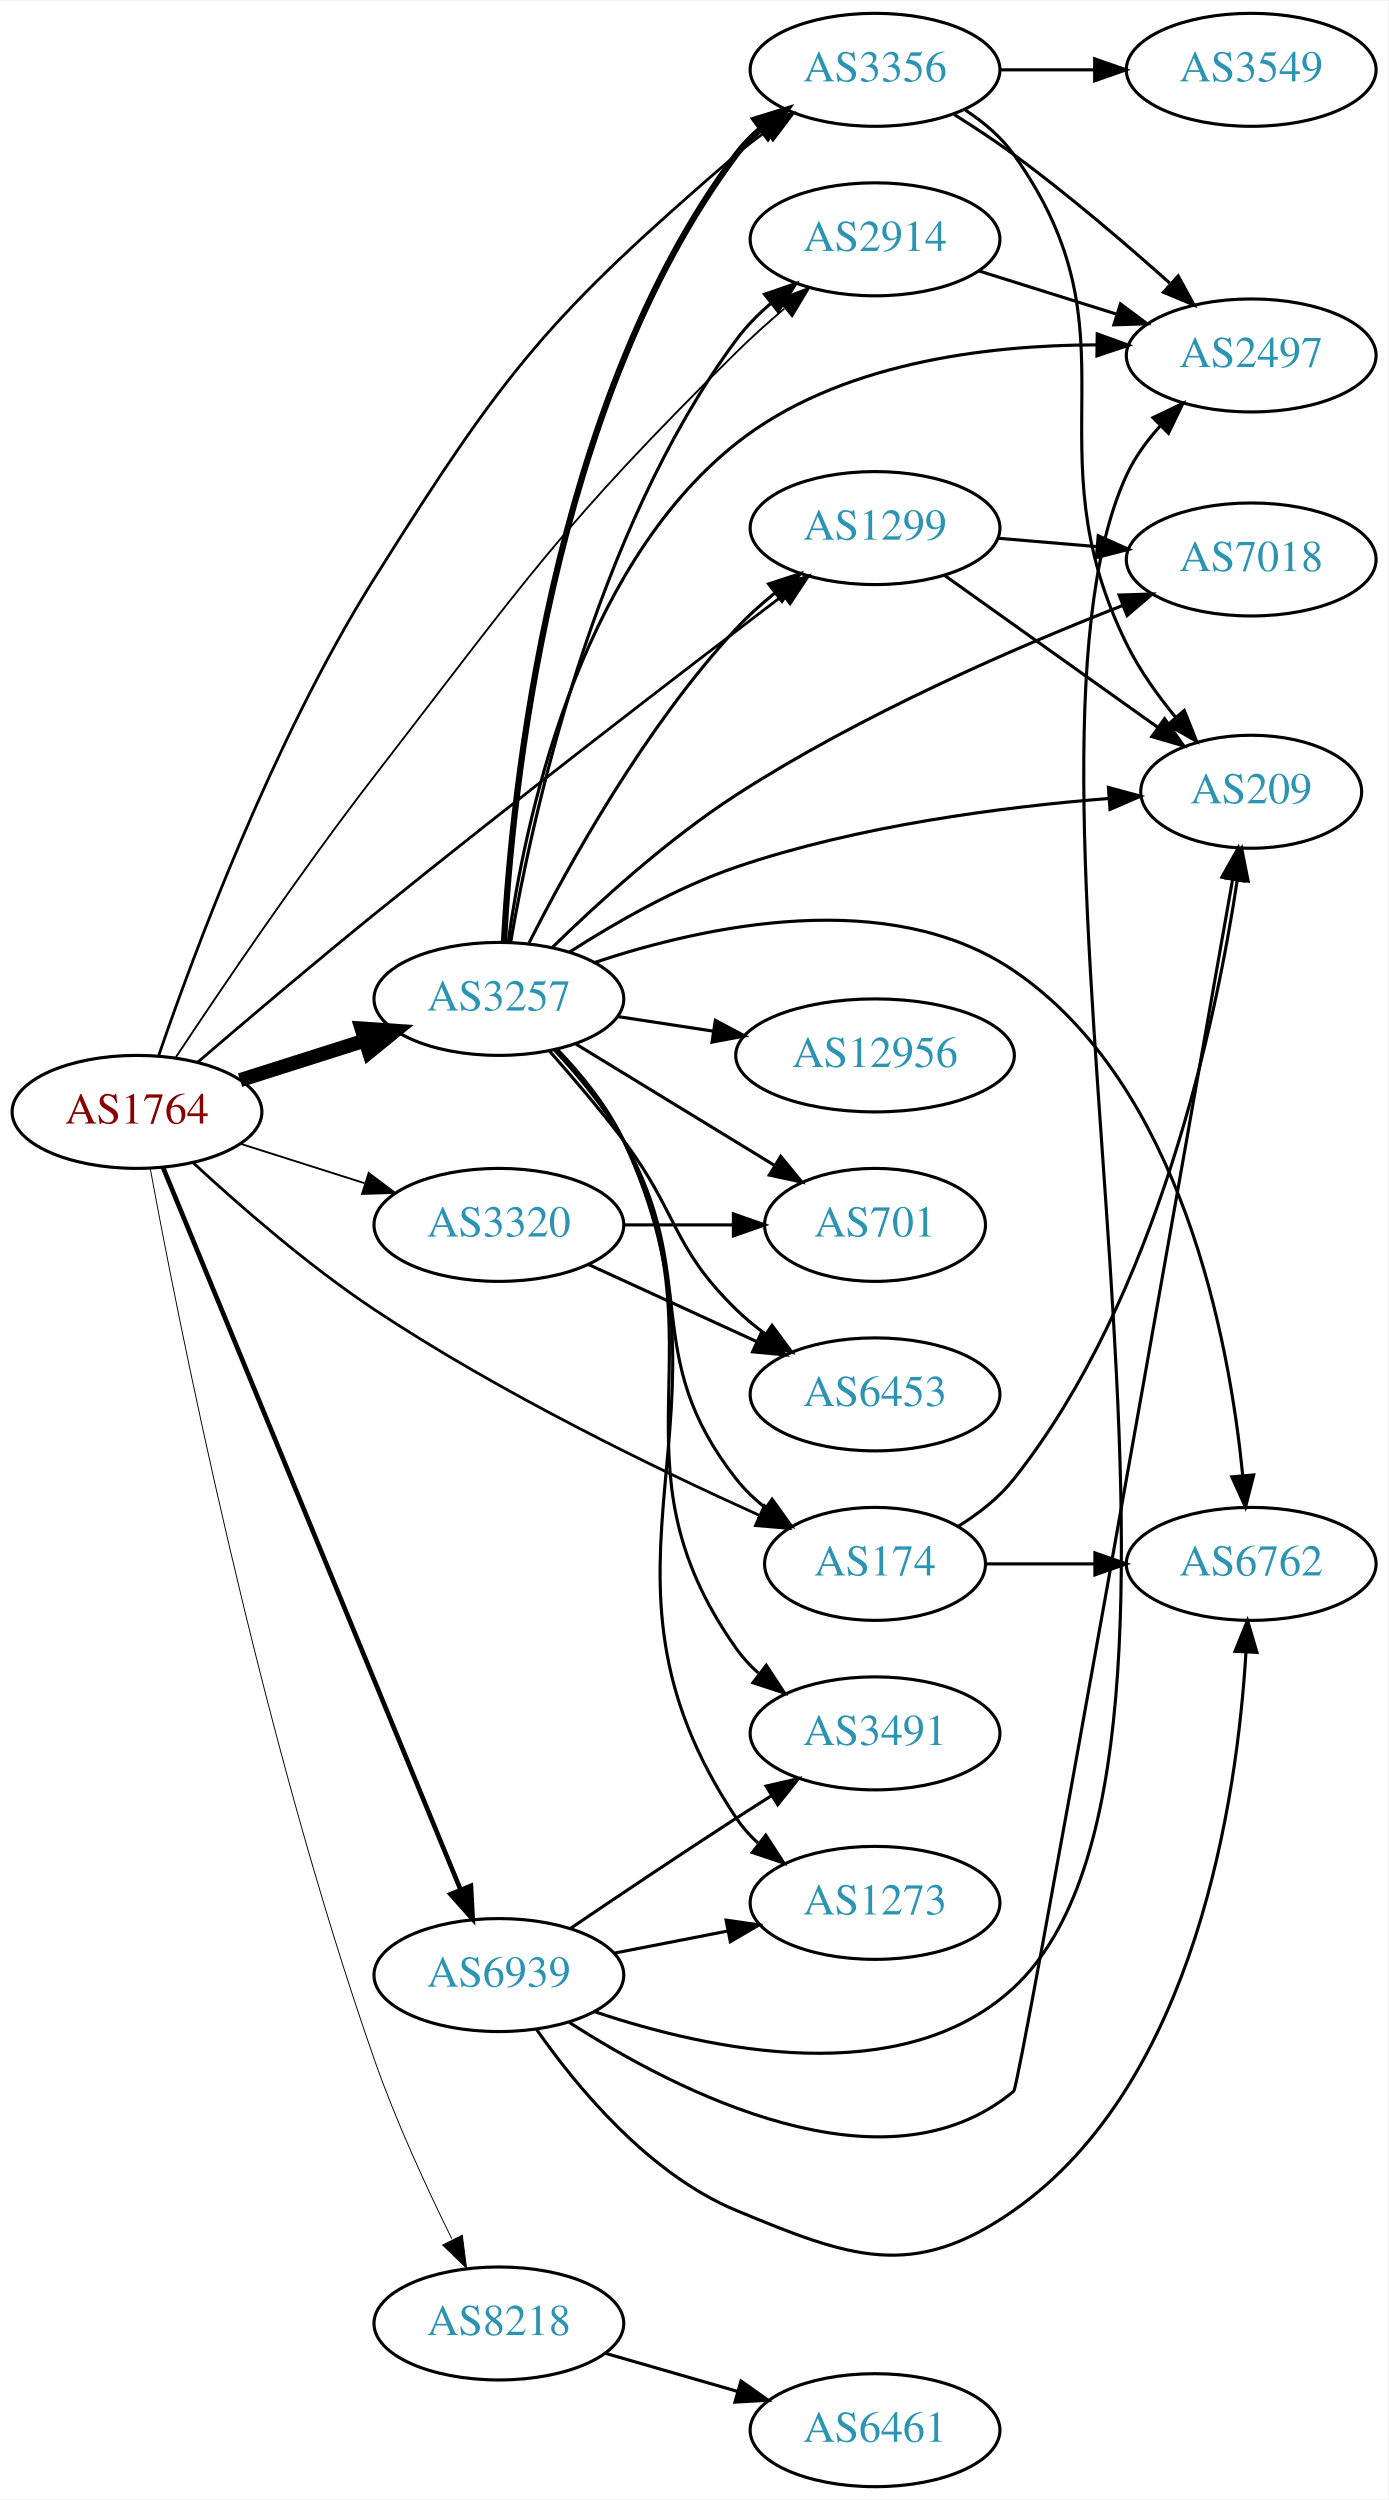
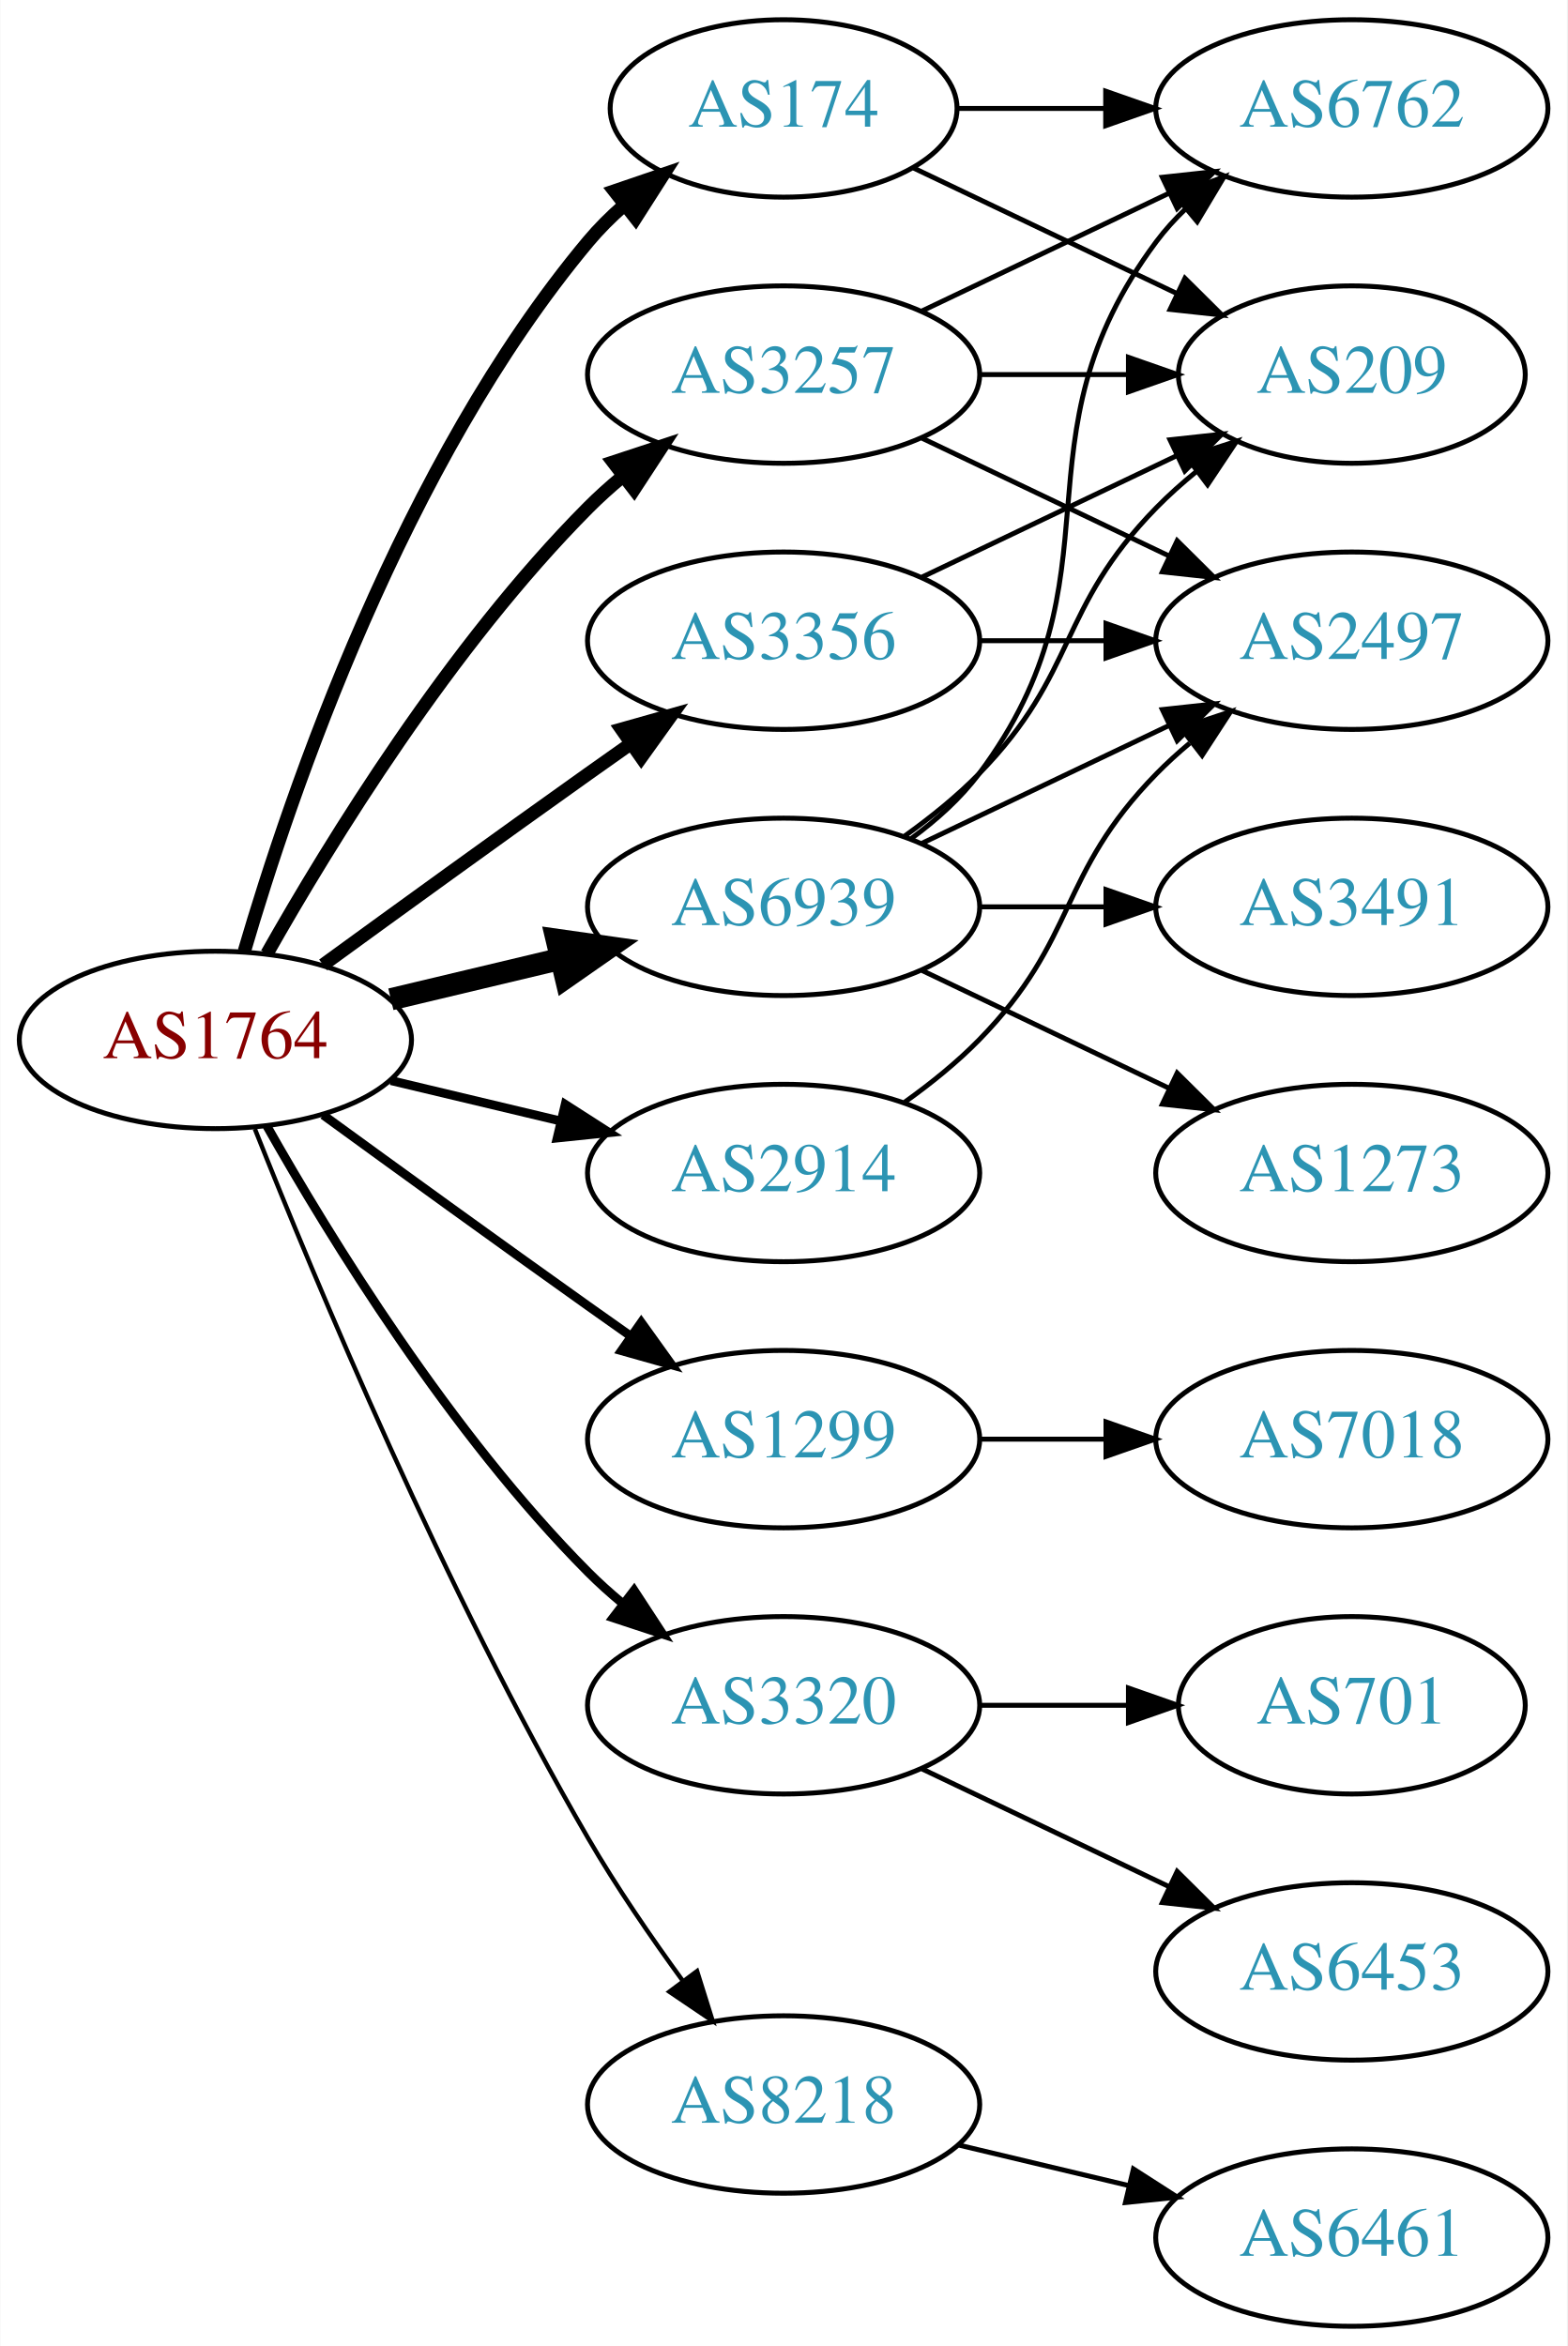
- <svg xmlns="http://www.w3.org/2000/svg" xmlns:xlink="http://www.w3.org/1999/xlink" width="442pt" height="796pt" viewBox="0.00 0.00 442.27 796.00">
-   <g id="graph0" class="graph" transform="scale(1 1) rotate(0) translate(4 792)">
-     <polygon fill="white" stroke="none" points="-4,4 -4,-792 438.271,-792 438.271,4 -4,4" />
+ <svg xmlns="http://www.w3.org/2000/svg" xmlns:xlink="http://www.w3.org/1999/xlink" width="318pt" height="476pt" viewBox="0.00 0.00 317.88 476.00">
+   <g id="graph0" class="graph" transform="scale(1 1) rotate(0) translate(4 472)">
+     <polygon fill="white" stroke="none" points="-4,4 -4,-472 313.879,-472 313.879,4 -4,4" />
    <g id="node1" class="node">
      <g id="a_node1">
        <a xlink:href="/asn/1764" xlink:title="AS1764 ~ NEXTLAYER-AS [AT]">
-           <ellipse fill="#ffffff" stroke="black" cx="39.647" cy="-438" rx="39.794" ry="18" />
-           <text text-anchor="middle" x="39.647" y="-434.3" font-family="Times,serif" font-size="14.00" fill="#880000">AS1764</text>
+           <ellipse fill="#ffffff" stroke="black" cx="39.647" cy="-261" rx="39.794" ry="18" />
+           <text text-anchor="middle" x="39.647" y="-257.3" font-family="Times,serif" font-size="14.00" fill="#880000">AS1764</text>
        </a>
      </g>
    </g>
    <g id="node2" class="node">
      <g id="a_node2">
        <a xlink:href="/asn/174" xlink:title="AS174 ~ Cogent Communications [US]">
-           <ellipse fill="#ffffff" stroke="black" cx="274.782" cy="-294" rx="35.194" ry="18" />
-           <text text-anchor="middle" x="274.782" y="-290.3" font-family="Times,serif" font-size="14.00" fill="#2c94b3">AS174</text>
+           <ellipse fill="#ffffff" stroke="black" cx="154.939" cy="-450" rx="35.194" ry="18" />
+           <text text-anchor="middle" x="154.939" y="-446.3" font-family="Times,serif" font-size="14.00" fill="#2c94b3">AS174</text>
        </a>
      </g>
    </g>
    <g id="edge1" class="edge">
-       <path fill="none" stroke="black" stroke-width="0.9" d="M57.547,-421.785C72.123,-408.292 94.11,-389.083 115.293,-375 155.225,-348.452 204.983,-324.326 237.98,-309.441" />
-       <polygon fill="black" stroke="black" stroke-width="0.9" points="239.531,-312.581 247.237,-305.309 236.678,-306.189 239.531,-312.581" />
+       <path fill="none" stroke="black" stroke-width="2.7" d="M45.521,-279.002C54.834,-310.844 77.651,-377.981 115.293,-423 117.445,-425.574 119.9,-428.017 122.504,-430.303" />
+       <polygon fill="black" stroke="black" stroke-width="2.7" points="120.588,-433.249 130.615,-436.672 124.911,-427.743 120.588,-433.249" />
    </g>
    <g id="node3" class="node">
      <g id="a_node3">
        <a xlink:href="/asn/1299" xlink:title="AS1299 ~ Telia Carrier [EU]">
-           <ellipse fill="#ffffff" stroke="black" cx="274.782" cy="-624" rx="39.794" ry="18" />
-           <text text-anchor="middle" x="274.782" y="-620.3" font-family="Times,serif" font-size="14.00" fill="#2c94b3">AS1299</text>
+           <ellipse fill="#ffffff" stroke="black" cx="154.939" cy="-180" rx="39.794" ry="18" />
+           <text text-anchor="middle" x="154.939" y="-176.3" font-family="Times,serif" font-size="14.00" fill="#2c94b3">AS1299</text>
        </a>
      </g>
    </g>
    <g id="edge2" class="edge">
-       <path fill="none" stroke="black" stroke-width="0.9" d="M58.877,-453.746C73.884,-466.62 95.785,-485.209 115.293,-501 160.274,-537.41 213.629,-578.371 245.54,-602.637" />
-       <polygon fill="black" stroke="black" stroke-width="0.9" points="243.479,-605.467 253.56,-608.727 247.713,-599.892 243.479,-605.467" />
+       <path fill="none" stroke="black" stroke-width="1.8" d="M61.495,-245.778C76.429,-234.909 97.042,-219.975 115.293,-207 118.113,-204.995 121.056,-202.915 124.005,-200.841" />
+       <polygon fill="black" stroke="black" stroke-width="1.8" points="126.051,-203.681 132.229,-195.074 122.032,-197.95 126.051,-203.681" />
    </g>
    <g id="node4" class="node">
      <g id="a_node4">
        <a xlink:href="/asn/2914" xlink:title="AS2914 ~ NTT America, Inc. [US]">
-           <ellipse fill="#ffffff" stroke="black" cx="274.782" cy="-716" rx="39.794" ry="18" />
-           <text text-anchor="middle" x="274.782" y="-712.3" font-family="Times,serif" font-size="14.00" fill="#2c94b3">AS2914</text>
+           <ellipse fill="#ffffff" stroke="black" cx="154.939" cy="-234" rx="39.794" ry="18" />
+           <text text-anchor="middle" x="154.939" y="-230.3" font-family="Times,serif" font-size="14.00" fill="#2c94b3">AS2914</text>
        </a>
      </g>
    </g>
    <g id="edge3" class="edge">
-       <path fill="none" stroke="black" stroke-width="0.6" d="M52.036,-455.42C66.259,-476.908 91.608,-514.354 115.293,-545 163.544,-607.43 174.458,-624.544 230.586,-680 235.325,-684.683 240.608,-689.428 245.807,-693.868" />
-       <polygon fill="black" stroke="black" stroke-width="0.6" points="243.896,-696.831 253.819,-700.544 248.377,-691.453 243.896,-696.831" />
+       <path fill="none" stroke="black" stroke-width="1.8" d="M75.254,-252.752C86.125,-250.162 98.279,-247.265 109.722,-244.538" />
+       <polygon fill="black" stroke="black" stroke-width="1.8" points="110.628,-247.92 119.544,-242.197 109.005,-241.111 110.628,-247.92" />
    </g>
    <g id="node5" class="node">
      <g id="a_node5">
        <a xlink:href="/asn/3257" xlink:title="AS3257 ~ GTT [DE]">
-           <ellipse fill="#ffffff" stroke="black" cx="154.939" cy="-474" rx="39.794" ry="18" />
-           <text text-anchor="middle" x="154.939" y="-470.3" font-family="Times,serif" font-size="14.00" fill="#2c94b3">AS3257</text>
+           <ellipse fill="#ffffff" stroke="black" cx="154.939" cy="-396" rx="39.794" ry="18" />
+           <text text-anchor="middle" x="154.939" y="-392.3" font-family="Times,serif" font-size="14.00" fill="#2c94b3">AS3257</text>
        </a>
      </g>
    </g>
    <g id="edge4" class="edge">
-       <path fill="none" stroke="black" stroke-width="4.5" d="M72.506,-448.124C84.815,-452.035 99.068,-456.564 112.176,-460.729" />
-       <polygon fill="black" stroke="black" stroke-width="4.5" points="111.203,-464.552 121.926,-463.827 113.588,-457.046 111.203,-464.552" />
+       <path fill="none" stroke="black" stroke-width="2.7" d="M50.106,-278.49C62.888,-301.096 87.32,-340.886 115.293,-369 117.404,-371.121 119.7,-373.188 122.085,-375.171" />
+       <polygon fill="black" stroke="black" stroke-width="2.7" points="120.338,-378.242 130.401,-381.556 124.601,-372.69 120.338,-378.242" />
    </g>
    <g id="node6" class="node">
      <g id="a_node6">
        <a xlink:href="/asn/3320" xlink:title="AS3320 ~ DTAG [DE]">
-           <ellipse fill="#ffffff" stroke="black" cx="154.939" cy="-402" rx="39.794" ry="18" />
-           <text text-anchor="middle" x="154.939" y="-398.3" font-family="Times,serif" font-size="14.00" fill="#2c94b3">AS3320</text>
+           <ellipse fill="#ffffff" stroke="black" cx="154.939" cy="-126" rx="39.794" ry="18" />
+           <text text-anchor="middle" x="154.939" y="-122.3" font-family="Times,serif" font-size="14.00" fill="#2c94b3">AS3320</text>
        </a>
      </g>
    </g>
    <g id="edge5" class="edge">
-       <path fill="none" stroke="black" stroke-width="0.6" d="M72.506,-427.876C84.815,-423.965 99.068,-419.436 112.176,-415.271" />
-       <polygon fill="black" stroke="black" stroke-width="0.6" points="113.456,-418.537 121.926,-412.173 111.336,-411.865 113.456,-418.537" />
+       <path fill="none" stroke="black" stroke-width="1.8" d="M50.106,-243.51C62.888,-220.904 87.32,-181.114 115.293,-153 117.404,-150.879 119.7,-148.812 122.085,-146.829" />
+       <polygon fill="black" stroke="black" stroke-width="1.8" points="124.601,-149.31 130.401,-140.444 120.338,-143.758 124.601,-149.31" />
    </g>
    <g id="node7" class="node">
      <g id="a_node7">
        <a xlink:href="/asn/3356" xlink:title="AS3356 ~ Level 3 Parent, LLC [US]">
-           <ellipse fill="#ffffff" stroke="black" cx="274.782" cy="-770" rx="39.794" ry="18" />
-           <text text-anchor="middle" x="274.782" y="-766.3" font-family="Times,serif" font-size="14.00" fill="#2c94b3">AS3356</text>
+           <ellipse fill="#ffffff" stroke="black" cx="154.939" cy="-342" rx="39.794" ry="18" />
+           <text text-anchor="middle" x="154.939" y="-338.3" font-family="Times,serif" font-size="14.00" fill="#2c94b3">AS3356</text>
        </a>
      </g>
    </g>
    <g id="edge6" class="edge">
-       <path fill="none" stroke="black" stroke-width="0.9" d="M46.569,-455.979C57.526,-487.967 82.832,-556.256 115.293,-608 157.224,-674.839 170.816,-691.49 230.586,-743 233.59,-745.589 236.867,-748.099 240.23,-750.479" />
-       <polygon fill="black" stroke="black" stroke-width="0.9" points="238.394,-753.462 248.656,-756.097 242.277,-747.638 238.394,-753.462" />
+       <path fill="none" stroke="black" stroke-width="2.7" d="M61.495,-276.222C76.429,-287.091 97.042,-302.025 115.293,-315 118.113,-317.005 121.056,-319.085 124.005,-321.159" />
+       <polygon fill="black" stroke="black" stroke-width="2.7" points="122.032,-324.05 132.229,-326.926 126.051,-318.319 122.032,-324.05" />
    </g>
    <g id="node8" class="node">
      <g id="a_node8">
        <a xlink:href="/asn/6939" xlink:title="AS6939 ~ Hurricane Electric LLC [US]">
-           <ellipse fill="#ffffff" stroke="black" cx="154.939" cy="-163" rx="39.794" ry="18" />
-           <text text-anchor="middle" x="154.939" y="-159.3" font-family="Times,serif" font-size="14.00" fill="#2c94b3">AS6939</text>
+           <ellipse fill="#ffffff" stroke="black" cx="154.939" cy="-288" rx="39.794" ry="18" />
+           <text text-anchor="middle" x="154.939" y="-284.3" font-family="Times,serif" font-size="14.00" fill="#2c94b3">AS6939</text>
        </a>
      </g>
    </g>
    <g id="edge7" class="edge">
-       <path fill="none" stroke="black" stroke-width="1.5" d="M47.906,-420.379C67.164,-373.634 119.652,-246.226 142.763,-190.13" />
-       <polygon fill="black" stroke="black" stroke-width="1.5" points="146.021,-191.409 146.594,-180.83 139.549,-188.743 146.021,-191.409" />
+       <path fill="none" stroke="black" stroke-width="4.5" d="M75.254,-269.248C86.125,-271.838 98.279,-274.735 109.722,-277.462" />
+       <polygon fill="black" stroke="black" stroke-width="4.5" points="108.904,-281.315 119.544,-279.803 110.729,-273.654 108.904,-281.315" />
    </g>
    <g id="node9" class="node">
      <g id="a_node9">
        <a xlink:href="/asn/8218" xlink:title="AS8218 ~ legacy Neotelecoms [FR]">
-           <ellipse fill="#ffffff" stroke="black" cx="154.939" cy="-52" rx="39.794" ry="18" />
-           <text text-anchor="middle" x="154.939" y="-48.3" font-family="Times,serif" font-size="14.00" fill="#2c94b3">AS8218</text>
+           <ellipse fill="#ffffff" stroke="black" cx="154.939" cy="-45" rx="39.794" ry="18" />
+           <text text-anchor="middle" x="154.939" y="-41.3" font-family="Times,serif" font-size="14.00" fill="#2c94b3">AS8218</text>
        </a>
      </g>
    </g>
    <g id="edge8" class="edge">
-       <path fill="none" stroke="black" stroke-width="0.3" d="M43.87,-419.956C52.597,-372.57 78.53,-241.008 115.293,-136 122.145,-116.427 131.924,-95.217 139.93,-79.007" />
-       <polygon fill="black" stroke="black" stroke-width="0.3" points="143.284,-80.126 144.643,-69.619 137.028,-76.985 143.284,-80.126" />
+       <path fill="none" stroke="black" stroke-width="0.9" d="M47.65,-242.949C59.777,-212.43 86.195,-149.067 115.293,-99 121,-89.181 128.038,-78.922 134.537,-70.016" />
+       <polygon fill="black" stroke="black" stroke-width="0.9" points="137.377,-72.061 140.542,-61.95 131.763,-67.881 137.377,-72.061" />
    </g>
    <g id="node10" class="node">
      <g id="a_node10">
        <a xlink:href="/asn/6762" xlink:title="AS6762 ~ TELECOM ITALIA SPARKLE S.p.A. [IT]">
-           <ellipse fill="#ffffff" stroke="black" cx="394.625" cy="-294" rx="39.794" ry="18" />
-           <text text-anchor="middle" x="394.625" y="-290.3" font-family="Times,serif" font-size="14.00" fill="#2c94b3">AS6762</text>
+           <ellipse fill="#ffffff" stroke="black" cx="270.232" cy="-450" rx="39.794" ry="18" />
+           <text text-anchor="middle" x="270.232" y="-446.3" font-family="Times,serif" font-size="14.00" fill="#2c94b3">AS6762</text>
        </a>
      </g>
    </g>
    <g id="edge9" class="edge">
-       <path fill="none" stroke="black" d="M310.184,-294C321.008,-294 333.175,-294 344.802,-294" />
-       <polygon fill="black" stroke="black" points="344.833,-297.5 354.833,-294 344.833,-290.5 344.833,-297.5" />
+       <path fill="none" stroke="black" d="M190.239,-450C199.616,-450 209.966,-450 220.001,-450" />
+       <polygon fill="black" stroke="black" points="220.289,-453.5 230.289,-450 220.289,-446.5 220.289,-453.5" />
    </g>
    <g id="node11" class="node">
      <g id="a_node11">
        <a xlink:href="/asn/209" xlink:title="AS209 ~ CenturyLink Communications, LLC [US]">
-           <ellipse fill="#ffffff" stroke="black" cx="394.625" cy="-540" rx="35.194" ry="18" />
-           <text text-anchor="middle" x="394.625" y="-536.3" font-family="Times,serif" font-size="14.00" fill="#2c94b3">AS209</text>
+           <ellipse fill="#ffffff" stroke="black" cx="270.232" cy="-396" rx="35.194" ry="18" />
+           <text text-anchor="middle" x="270.232" y="-392.3" font-family="Times,serif" font-size="14.00" fill="#2c94b3">AS209</text>
        </a>
      </g>
    </g>
    <g id="edge10" class="edge">
-       <path fill="none" stroke="black" d="M301.378,-306.021C307.828,-310.037 314.253,-315.04 318.978,-321 364.97,-379.013 383.43,-467.004 390.162,-511.74" />
-       <polygon fill="black" stroke="black" points="386.73,-512.472 391.596,-521.883 393.661,-511.491 386.73,-512.472" />
-     </g>
-     <g id="edge12" class="edge">
-       <path fill="none" stroke="black" d="M296.85,-608.982C315.818,-595.461 343.864,-575.47 364.886,-560.485" />
-       <polygon fill="black" stroke="black" points="367.022,-563.261 373.134,-554.606 362.959,-557.561 367.022,-563.261" />
+       <path fill="none" stroke="black" d="M181.365,-437.881C197.108,-430.378 217.53,-420.644 234.723,-412.449" />
+       <polygon fill="black" stroke="black" points="236.371,-415.54 243.892,-408.078 233.359,-409.221 236.371,-415.54" />
    </g>
    <g id="node12" class="node">
      <g id="a_node12">
        <a xlink:href="/asn/7018" xlink:title="AS7018 ~ AT&amp;T Services, Inc. [US]">
-           <ellipse fill="#ffffff" stroke="black" cx="394.625" cy="-614" rx="39.794" ry="18" />
-           <text text-anchor="middle" x="394.625" y="-610.3" font-family="Times,serif" font-size="14.00" fill="#2c94b3">AS7018</text>
+           <ellipse fill="#ffffff" stroke="black" cx="270.232" cy="-180" rx="39.794" ry="18" />
+           <text text-anchor="middle" x="270.232" y="-176.3" font-family="Times,serif" font-size="14.00" fill="#2c94b3">AS7018</text>
        </a>
      </g>
    </g>
    <g id="edge11" class="edge">
-       <path fill="none" stroke="black" d="M314.042,-620.753C324.022,-619.906 334.908,-618.983 345.334,-618.098" />
-       <polygon fill="black" stroke="black" points="345.888,-621.564 355.556,-617.23 345.296,-614.589 345.888,-621.564" />
+       <path fill="none" stroke="black" d="M194.612,-180C202.815,-180 211.579,-180 220.111,-180" />
+       <polygon fill="black" stroke="black" points="220.35,-183.5 230.35,-180 220.35,-176.5 220.35,-183.5" />
    </g>
    <g id="node13" class="node">
      <g id="a_node13">
        <a xlink:href="/asn/2497" xlink:title="AS2497 ~ Internet Initiative Japan Inc. [JP]">
-           <ellipse fill="#ffffff" stroke="black" cx="394.625" cy="-679" rx="39.794" ry="18" />
-           <text text-anchor="middle" x="394.625" y="-675.3" font-family="Times,serif" font-size="14.00" fill="#2c94b3">AS2497</text>
-         </a>
-       </g>
+           <ellipse fill="#ffffff" stroke="black" cx="270.232" cy="-342" rx="39.794" ry="18" />
+           <text text-anchor="middle" x="270.232" y="-338.3" font-family="Times,serif" font-size="14.00" fill="#2c94b3">AS2497</text>
+         </a>
+       </g>
+     </g>
+     <g id="edge12" class="edge">
+       <path fill="none" stroke="black" d="M179.533,-248.389C184.789,-252.148 190.121,-256.437 194.586,-261 214.758,-281.617 210.413,-294.383 230.586,-315 232.679,-317.139 234.962,-319.218 237.339,-321.21" />
+       <polygon fill="black" stroke="black" points="235.582,-324.275 245.638,-327.611 239.857,-318.732 235.582,-324.275" />
+     </g>
+     <g id="edge15" class="edge">
+       <path fill="none" stroke="black" d="M183.076,-408.934C198.07,-416.081 216.891,-425.052 233.114,-432.785" />
+       <polygon fill="black" stroke="black" points="231.784,-436.028 242.317,-437.171 234.796,-429.709 231.784,-436.028" />
+     </g>
+     <g id="edge14" class="edge">
+       <path fill="none" stroke="black" d="M194.612,-396C204.317,-396 214.808,-396 224.771,-396" />
+       <polygon fill="black" stroke="black" points="224.907,-399.5 234.907,-396 224.907,-392.5 224.907,-399.5" />
    </g>
    <g id="edge13" class="edge">
-       <path fill="none" stroke="black" d="M307.983,-705.89C321.493,-701.648 337.381,-696.659 351.78,-692.138" />
-       <polygon fill="black" stroke="black" points="352.97,-695.433 361.463,-689.098 350.873,-688.755 352.97,-695.433" />
-     </g>
-     <g id="edge21" class="edge">
-       <path fill="none" stroke="black" d="M172.687,-457.669C180.208,-449.606 188.695,-439.392 194.586,-429 219.536,-384.983 199.287,-360.754 230.586,-321 233.232,-317.639 236.421,-314.583 239.853,-311.839" />
-       <polygon fill="black" stroke="black" points="241.991,-314.614 248.159,-306 237.965,-308.887 241.991,-314.614" />
-     </g>
-     <g id="edge18" class="edge">
-       <path fill="none" stroke="black" d="M164.535,-491.795C176.878,-516.19 201.382,-560.565 230.586,-592 234.225,-595.917 238.398,-599.683 242.684,-603.169" />
-       <polygon fill="black" stroke="black" points="240.885,-606.2 250.954,-609.496 245.138,-600.641 240.885,-606.2" />
-     </g>
-     <g id="edge15" class="edge">
-       <path fill="none" stroke="black" d="M158.678,-491.972C165.274,-530.478 184.995,-622.429 230.586,-684 233.7,-688.205 237.521,-692.103 241.591,-695.627" />
-       <polygon fill="black" stroke="black" points="239.578,-698.496 249.603,-701.924 243.904,-692.993 239.578,-698.496" />
-     </g>
-     <g id="edge25" class="edge">
-       <path fill="none" stroke="black" stroke-width="2" d="M156.569,-492.296C159.033,-538.785 171.138,-663.392 230.586,-743 232.835,-746.012 235.528,-748.767 238.455,-751.269" />
-       <polygon fill="black" stroke="black" stroke-width="2" points="236.486,-754.167 246.607,-757.3 240.65,-748.539 236.486,-754.167" />
-     </g>
-     <g id="edge17" class="edge">
-       <path fill="none" stroke="black" d="M185.595,-485.645C220.655,-497.318 279.248,-510.025 318.978,-483 372.492,-446.599 387.642,-365.311 391.931,-322.162" />
-       <polygon fill="black" stroke="black" points="395.429,-322.329 392.804,-312.064 388.455,-321.726 395.429,-322.329" />
-     </g>
-     <g id="edge19" class="edge">
-       <path fill="none" stroke="black" d="M177.473,-488.928C191.871,-498.183 211.59,-509.508 230.586,-516 269.306,-529.234 315.65,-535.171 349.013,-537.835" />
-       <polygon fill="black" stroke="black" points="349.135,-541.353 359.364,-538.59 349.645,-534.372 349.135,-541.353" />
-     </g>
-     <g id="edge20" class="edge">
-       <path fill="none" stroke="black" d="M172.027,-490.447C186.447,-504.565 208.649,-524.822 230.586,-539 270.001,-564.475 319.479,-585.937 353.532,-599.289" />
-       <polygon fill="black" stroke="black" points="352.551,-602.662 363.141,-603.002 355.074,-596.133 352.551,-602.662" />
-     </g>
-     <g id="edge14" class="edge">
-       <path fill="none" stroke="black" d="M157.919,-492.193C162.915,-528.616 179.517,-610.467 230.586,-651 262.833,-676.594 310.087,-682.305 345.431,-682.374" />
-       <polygon fill="black" stroke="black" points="345.57,-685.873 355.523,-682.244 345.479,-678.873 345.57,-685.873" />
+       <path fill="none" stroke="black" d="M183.076,-383.066C198.07,-375.919 216.891,-366.948 233.114,-359.215" />
+       <polygon fill="black" stroke="black" points="234.796,-362.291 242.317,-354.829 231.784,-355.972 234.796,-362.291" />
    </g>
    <g id="node14" class="node">
      <g id="a_node14">
        <a xlink:href="/asn/6453" xlink:title="AS6453 ~ TATA COMMUNICATIONS (AMERICA) INC [US]">
-           <ellipse fill="#ffffff" stroke="black" cx="274.782" cy="-348" rx="39.794" ry="18" />
-           <text text-anchor="middle" x="274.782" y="-344.3" font-family="Times,serif" font-size="14.00" fill="#2c94b3">AS6453</text>
+           <ellipse fill="#ffffff" stroke="black" cx="270.232" cy="-72" rx="39.794" ry="18" />
+           <text text-anchor="middle" x="270.232" y="-68.3" font-family="Times,serif" font-size="14.00" fill="#2c94b3">AS6453</text>
        </a>
      </g>
    </g>
    <g id="edge16" class="edge">
-       <path fill="none" stroke="black" d="M171.122,-457.31C178.459,-449 187.243,-438.683 194.586,-429 212.014,-406.016 209.893,-395.094 230.586,-375 233.431,-372.237 236.605,-369.614 239.905,-367.166" />
-       <polygon fill="black" stroke="black" points="241.97,-369.994 248.253,-361.462 238.022,-364.214 241.97,-369.994" />
+       <path fill="none" stroke="black" d="M183.076,-113.066C198.07,-105.919 216.891,-96.948 233.114,-89.215" />
+       <polygon fill="black" stroke="black" points="234.796,-92.291 242.317,-84.829 231.784,-85.972 234.796,-92.291" />
    </g>
    <g id="node15" class="node">
      <g id="a_node15">
-         <a xlink:href="/asn/1273" xlink:title="AS1273 ~ Vodafone Group PLC [EU]">
-           <ellipse fill="#ffffff" stroke="black" cx="274.782" cy="-186" rx="39.794" ry="18" />
-           <text text-anchor="middle" x="274.782" y="-182.3" font-family="Times,serif" font-size="14.00" fill="#2c94b3">AS1273</text>
-         </a>
-       </g>
-     </g>
-     <g id="edge22" class="edge">
-       <path fill="none" stroke="black" d="M173.432,-458.054C181.117,-450.075 189.526,-439.821 194.586,-429 235.808,-340.837 176.548,-293.944 230.586,-213 232.501,-210.131 234.835,-207.51 237.416,-205.128" />
-       <polygon fill="black" stroke="black" points="239.967,-207.579 245.728,-198.687 235.679,-202.046 239.967,-207.579" />
+         <a xlink:href="/asn/701" xlink:title="AS701 ~ UUNET [US]">
+           <ellipse fill="#ffffff" stroke="black" cx="270.232" cy="-126" rx="35.194" ry="18" />
+           <text text-anchor="middle" x="270.232" y="-122.3" font-family="Times,serif" font-size="14.00" fill="#2c94b3">AS701</text>
+         </a>
+       </g>
+     </g>
+     <g id="edge17" class="edge">
+       <path fill="none" stroke="black" d="M194.612,-126C204.317,-126 214.808,-126 224.771,-126" />
+       <polygon fill="black" stroke="black" points="224.907,-129.5 234.907,-126 224.907,-122.5 224.907,-129.5" />
+     </g>
+     <g id="edge18" class="edge">
+       <path fill="none" stroke="black" d="M183.076,-354.934C198.508,-362.29 217.993,-371.577 234.528,-379.459" />
+       <polygon fill="black" stroke="black" points="233.337,-382.768 243.87,-383.911 236.349,-376.449 233.337,-382.768" />
+     </g>
+     <g id="edge19" class="edge">
+       <path fill="none" stroke="black" d="M194.612,-342C202.815,-342 211.579,-342 220.111,-342" />
+       <polygon fill="black" stroke="black" points="220.35,-345.5 230.35,-342 220.35,-338.5 220.35,-345.5" />
+     </g>
+     <g id="edge23" class="edge">
+       <path fill="none" stroke="black" d="M180.87,-301.882C185.946,-305.611 190.864,-310.016 194.586,-315 224.857,-355.542 200.315,-382.458 230.586,-423 232.33,-425.336 234.338,-427.545 236.501,-429.617" />
+       <polygon fill="black" stroke="black" points="234.379,-432.405 244.302,-436.118 238.861,-427.027 234.379,-432.405" />
+     </g>
+     <g id="edge24" class="edge">
+       <path fill="none" stroke="black" d="M179.533,-302.389C184.789,-306.148 190.121,-310.437 194.586,-315 214.758,-335.617 210.413,-348.383 230.586,-369 233.065,-371.534 235.812,-373.983 238.664,-376.304" />
+       <polygon fill="black" stroke="black" points="236.756,-379.248 246.85,-382.468 240.967,-373.657 236.756,-379.248" />
+     </g>
+     <g id="edge21" class="edge">
+       <path fill="none" stroke="black" d="M183.076,-300.934C198.07,-308.081 216.891,-317.052 233.114,-324.785" />
+       <polygon fill="black" stroke="black" points="231.784,-328.028 242.317,-329.171 234.796,-321.709 231.784,-328.028" />
    </g>
    <g id="node16" class="node">
      <g id="a_node16">
-         <a xlink:href="/asn/701" xlink:title="AS701 ~ UUNET [US]">
-           <ellipse fill="#ffffff" stroke="black" cx="274.782" cy="-402" rx="35.194" ry="18" />
-           <text text-anchor="middle" x="274.782" y="-398.3" font-family="Times,serif" font-size="14.00" fill="#2c94b3">AS701</text>
-         </a>
-       </g>
-     </g>
-     <g id="edge23" class="edge">
-       <path fill="none" stroke="black" d="M179.503,-459.603C197.676,-448.499 222.97,-433.045 242.784,-420.939" />
-       <polygon fill="black" stroke="black" points="244.748,-423.841 251.457,-415.641 241.098,-417.868 244.748,-423.841" />
+         <a xlink:href="/asn/1273" xlink:title="AS1273 ~ Vodafone Group PLC [EU]">
+           <ellipse fill="#ffffff" stroke="black" cx="270.232" cy="-234" rx="39.794" ry="18" />
+           <text text-anchor="middle" x="270.232" y="-230.3" font-family="Times,serif" font-size="14.00" fill="#2c94b3">AS1273</text>
+         </a>
+       </g>
+     </g>
+     <g id="edge20" class="edge">
+       <path fill="none" stroke="black" d="M183.076,-275.066C198.07,-267.919 216.891,-258.948 233.114,-251.215" />
+       <polygon fill="black" stroke="black" points="234.796,-254.291 242.317,-246.829 231.784,-247.972 234.796,-254.291" />
    </g>
    <g id="node17" class="node">
      <g id="a_node17">
-         <a xlink:href="/asn/12956" xlink:title="AS12956 ~ TELXIUS [ES]">
-           <ellipse fill="#ffffff" stroke="black" cx="274.782" cy="-456" rx="44.393" ry="18" />
-           <text text-anchor="middle" x="274.782" y="-452.3" font-family="Times,serif" font-size="14.00" fill="#2c94b3">AS12956</text>
-         </a>
-       </g>
-     </g>
-     <g id="edge24" class="edge">
-       <path fill="none" stroke="black" d="M192.902,-468.354C202.521,-466.885 213.05,-465.277 223.239,-463.72" />
-       <polygon fill="black" stroke="black" points="223.91,-467.158 233.267,-462.188 222.853,-460.239 223.91,-467.158" />
+         <a xlink:href="/asn/3491" xlink:title="AS3491 ~ PCCW Global, Inc. [US]">
+           <ellipse fill="#ffffff" stroke="black" cx="270.232" cy="-288" rx="39.794" ry="18" />
+           <text text-anchor="middle" x="270.232" y="-284.3" font-family="Times,serif" font-size="14.00" fill="#2c94b3">AS3491</text>
+         </a>
+       </g>
+     </g>
+     <g id="edge22" class="edge">
+       <path fill="none" stroke="black" d="M194.612,-288C202.815,-288 211.579,-288 220.111,-288" />
+       <polygon fill="black" stroke="black" points="220.35,-291.5 230.35,-288 220.35,-284.5 220.35,-291.5" />
    </g>
    <g id="node18" class="node">
      <g id="a_node18">
-         <a xlink:href="/asn/3491" xlink:title="AS3491 ~ PCCW Global, Inc. [US]">
-           <ellipse fill="#ffffff" stroke="black" cx="274.782" cy="-240" rx="39.794" ry="18" />
-           <text text-anchor="middle" x="274.782" y="-236.3" font-family="Times,serif" font-size="14.00" fill="#2c94b3">AS3491</text>
-         </a>
-       </g>
-     </g>
-     <g id="edge26" class="edge">
-       <path fill="none" stroke="black" d="M173.174,-457.929C180.802,-449.923 189.238,-439.682 194.586,-429 227.602,-363.046 188.007,-327.225 230.586,-267 232.577,-264.184 234.964,-261.599 237.58,-259.24" />
-       <polygon fill="black" stroke="black" points="240.133,-261.694 245.948,-252.838 235.879,-256.135 240.133,-261.694" />
-     </g>
-     <g id="edge30" class="edge">
-       <path fill="none" stroke="black" d="M183.568,-389.339C199.525,-382.027 219.796,-372.739 237.079,-364.819" />
-       <polygon fill="black" stroke="black" points="238.693,-367.929 246.326,-360.581 235.777,-361.565 238.693,-367.929" />
-     </g>
-     <g id="edge31" class="edge">
-       <path fill="none" stroke="black" d="M194.852,-402C205.939,-402 218.098,-402 229.481,-402" />
-       <polygon fill="black" stroke="black" points="229.662,-405.5 239.662,-402 229.662,-398.5 229.662,-405.5" />
-     </g>
-     <g id="edge29" class="edge">
-       <path fill="none" stroke="black" d="M303.583,-757.138C309.398,-753.317 314.973,-748.616 318.978,-743 360.292,-685.066 323.549,-650.838 354.978,-587 359.003,-578.826 364.702,-570.824 370.491,-563.807" />
-       <polygon fill="black" stroke="black" points="373.302,-565.909 377.233,-556.071 368.024,-561.31 373.302,-565.909" />
-     </g>
-     <g id="edge28" class="edge">
-       <path fill="none" stroke="black" d="M299.971,-755.77C306.283,-751.818 312.992,-747.399 318.978,-743 336.227,-730.326 354.487,-714.713 368.63,-702.081" />
-       <polygon fill="black" stroke="black" points="371.362,-704.33 376.442,-695.033 366.673,-699.133 371.362,-704.33" />
-     </g>
-     <g id="node19" class="node">
-       <g id="a_node19">
-         <a xlink:href="/asn/3549" xlink:title="AS3549 ~ Level 3 Parent, LLC [US]">
-           <ellipse fill="#ffffff" stroke="black" cx="394.625" cy="-770" rx="39.794" ry="18" />
-           <text text-anchor="middle" x="394.625" y="-766.3" font-family="Times,serif" font-size="14.00" fill="#2c94b3">AS3549</text>
-         </a>
-       </g>
-     </g>
-     <g id="edge27" class="edge">
-       <path fill="none" stroke="black" d="M314.695,-770C324.248,-770 334.598,-770 344.56,-770" />
-       <polygon fill="black" stroke="black" points="344.753,-773.5 354.753,-770 344.753,-766.5 344.753,-773.5" />
-     </g>
-     <g id="edge32" class="edge">
-       <path fill="none" stroke="black" d="M166.92,-145.717C179.676,-127.427 202.595,-99.633 230.586,-88 266.863,-72.923 286.813,-65.444 318.978,-88 377.077,-128.743 390.14,-219.492 392.952,-265.735" />
-       <polygon fill="black" stroke="black" points="389.467,-266.132 393.448,-275.95 396.459,-265.792 389.467,-266.132" />
-     </g>
-     <g id="edge36" class="edge">
-       <path fill="none" stroke="black" d="M177.374,-147.917C211.342,-126.035 277.889,-91.657 318.978,-126 320.863,-127.575 372.341,-419.132 388.691,-511.961" />
-       <polygon fill="black" stroke="black" points="385.281,-512.781 390.462,-522.023 392.175,-511.567 385.281,-512.781" />
-     </g>
-     <g id="edge35" class="edge">
-       <path fill="none" stroke="black" d="M185.551,-151.29C221.955,-139.065 283.283,-125.871 318.978,-159 397.706,-232.067 309.793,-543.557 354.978,-641 357.565,-646.578 361.349,-651.784 365.55,-656.445" />
-       <polygon fill="black" stroke="black" points="363.323,-659.166 372.878,-663.743 368.263,-654.207 363.323,-659.166" />
-     </g>
-     <g id="edge33" class="edge">
-       <path fill="none" stroke="black" d="M191.616,-169.963C203.047,-172.194 215.869,-174.697 227.923,-177.049" />
-       <polygon fill="black" stroke="black" points="227.335,-180.501 237.82,-178.981 228.676,-173.63 227.335,-180.501" />
-     </g>
-     <g id="edge34" class="edge">
-       <path fill="none" stroke="black" d="M177.703,-177.841C192.529,-187.886 212.646,-201.389 230.586,-213 234.178,-215.325 237.954,-217.735 241.718,-220.115" />
-       <polygon fill="black" stroke="black" points="240.053,-223.203 250.382,-225.561 243.778,-217.276 240.053,-223.203" />
-     </g>
-     <g id="node20" class="node">
-       <g id="a_node20">
        <a xlink:href="/asn/6461" xlink:title="AS6461 ~ Zayo Bandwidth [US]">
-           <ellipse fill="#ffffff" stroke="black" cx="274.782" cy="-18" rx="39.794" ry="18" />
-           <text text-anchor="middle" x="274.782" y="-14.3" font-family="Times,serif" font-size="14.00" fill="#2c94b3">AS6461</text>
-         </a>
-       </g>
-     </g>
-     <g id="edge37" class="edge">
-       <path fill="none" stroke="black" d="M188.765,-42.529C201.808,-38.766 216.989,-34.386 230.883,-30.377" />
-       <polygon fill="black" stroke="black" points="232.086,-33.673 240.724,-27.538 230.145,-26.947 232.086,-33.673" />
+           <ellipse fill="#ffffff" stroke="black" cx="270.232" cy="-18" rx="39.794" ry="18" />
+           <text text-anchor="middle" x="270.232" y="-14.3" font-family="Times,serif" font-size="14.00" fill="#2c94b3">AS6461</text>
+         </a>
+       </g>
+     </g>
+     <g id="edge25" class="edge">
+       <path fill="none" stroke="black" d="M190.547,-36.752C201.418,-34.162 213.572,-31.265 225.015,-28.538" />
+       <polygon fill="black" stroke="black" points="225.921,-31.92 234.837,-26.197 224.298,-25.111 225.921,-31.92" />
    </g>
  </g>
</svg>
